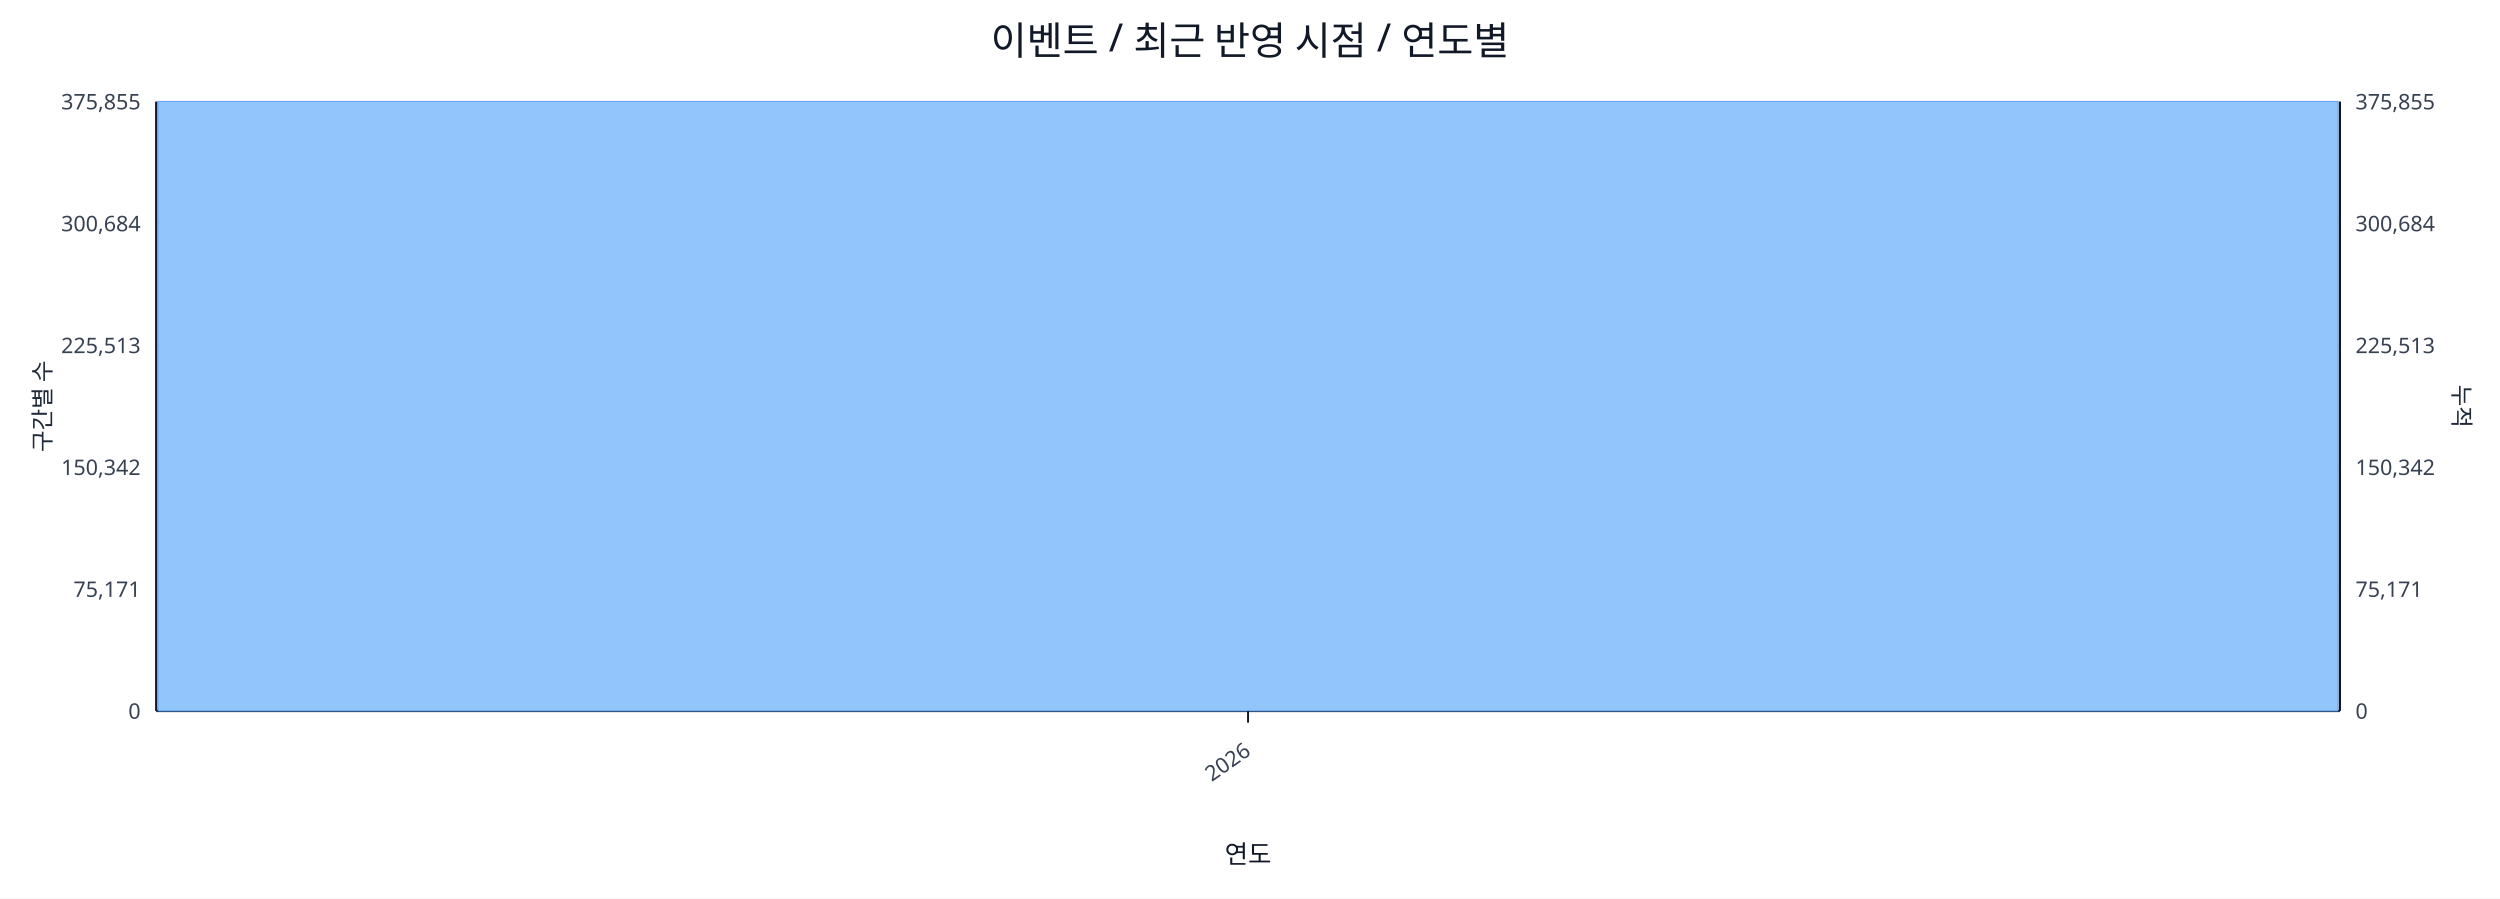
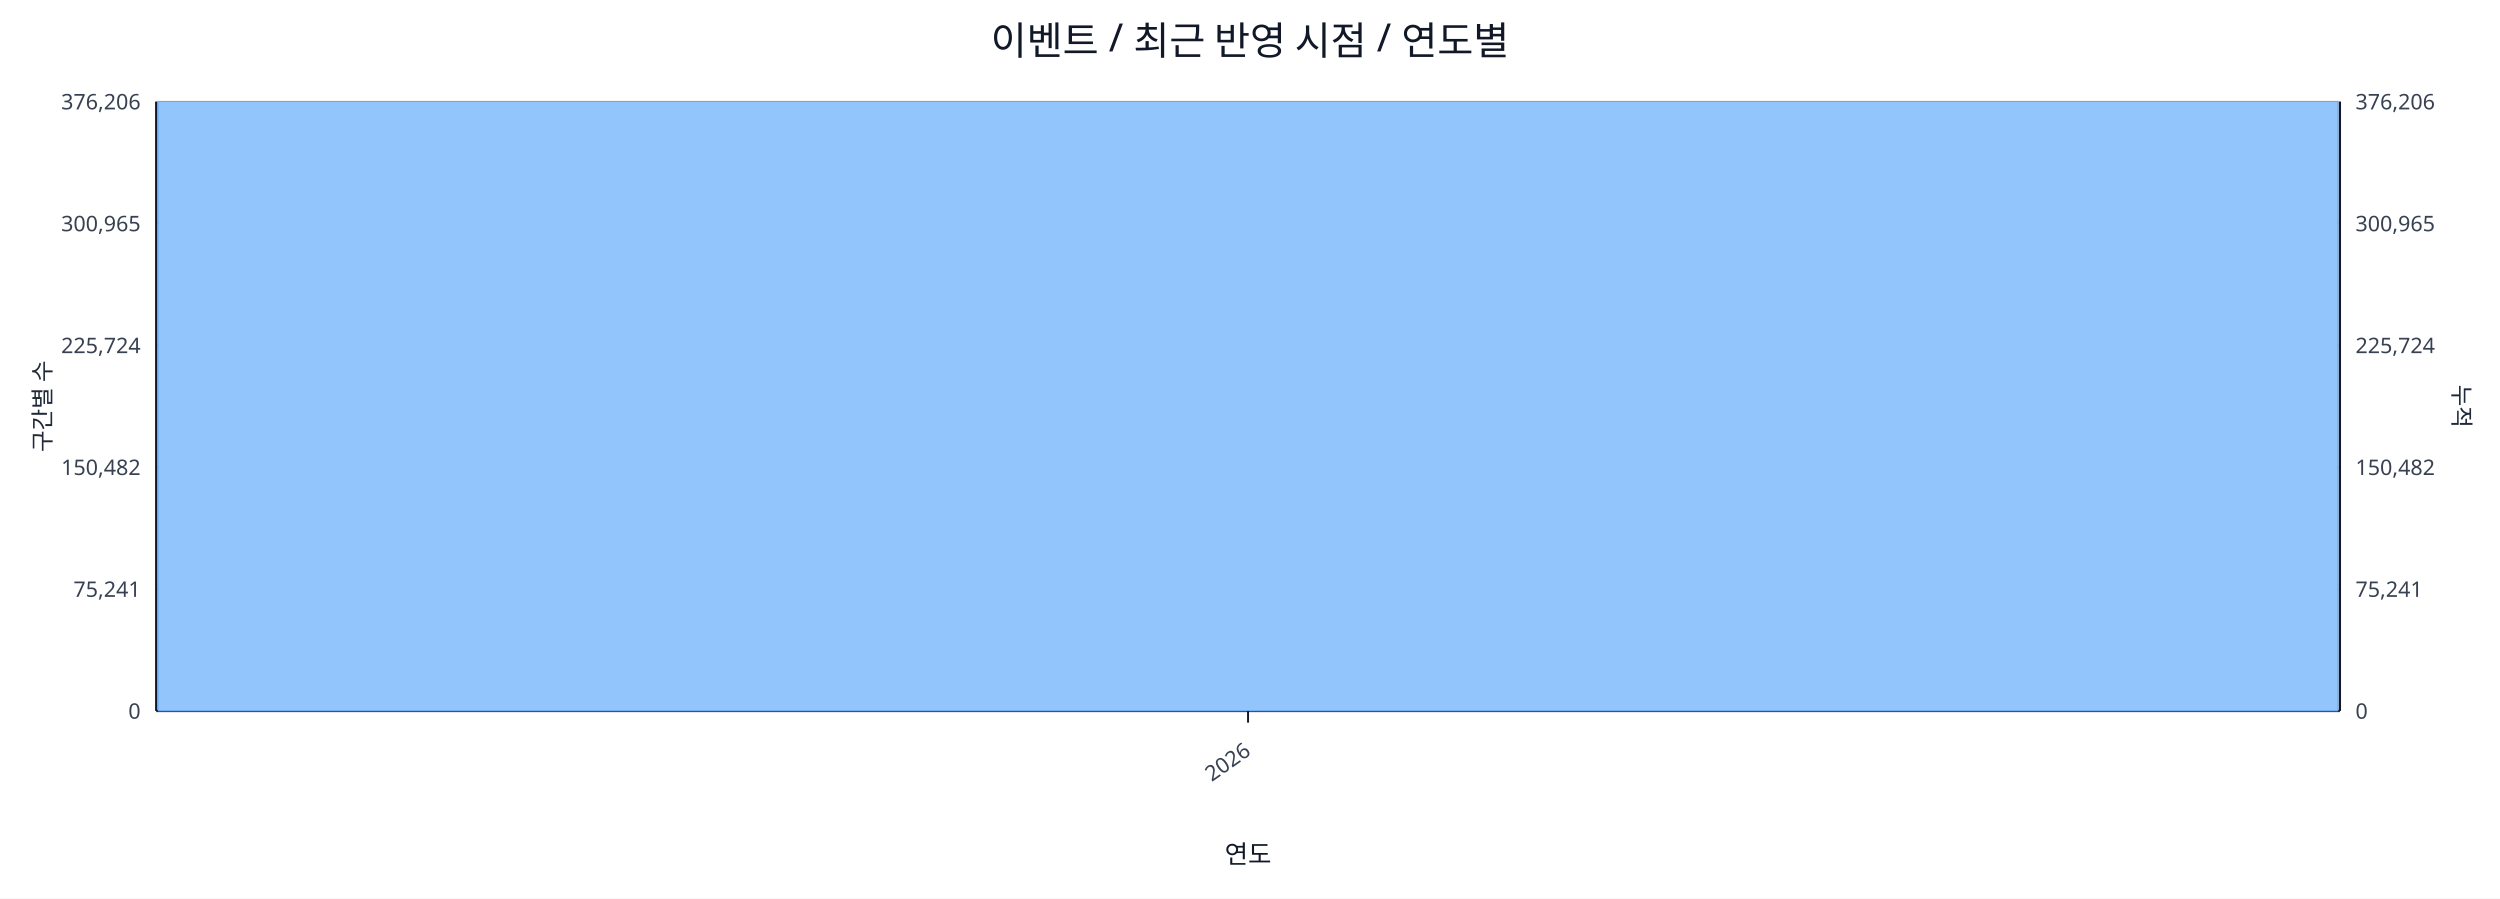
<svg xmlns="http://www.w3.org/2000/svg" width="1280" height="460" viewBox="0 0 1280 460">
  <rect x="0" y="0" width="100%" height="100%" fill="#ffffff" />
  <text x="640.0" y="28" font-size="20" text-anchor="middle" font-family="sans-serif" fill="#111827">이벤트 / 최근 반영 시점 / 연도별</text>
  <line x1="80.0" y1="52.0" x2="1198.0" y2="52.0" stroke="#e5e7eb" stroke-width="1" />
-   <text x="72.0" y="56.0" font-size="11" text-anchor="end" font-family="sans-serif" fill="#374151">375,855</text>
-   <text x="1206.0" y="56.0" font-size="11" text-anchor="start" font-family="sans-serif" fill="#374151">375,855</text>
+   <text x="72.0" y="56.0" font-size="11" text-anchor="end" font-family="sans-serif" fill="#374151">376,206</text>
+   <text x="1206.0" y="56.0" font-size="11" text-anchor="start" font-family="sans-serif" fill="#374151">376,206</text>
  <line x1="80.0" y1="114.4" x2="1198.0" y2="114.4" stroke="#e5e7eb" stroke-width="1" />
-   <text x="72.0" y="118.4" font-size="11" text-anchor="end" font-family="sans-serif" fill="#374151">300,684</text>
-   <text x="1206.0" y="118.4" font-size="11" text-anchor="start" font-family="sans-serif" fill="#374151">300,684</text>
+   <text x="72.0" y="118.4" font-size="11" text-anchor="end" font-family="sans-serif" fill="#374151">300,965</text>
+   <text x="1206.0" y="118.4" font-size="11" text-anchor="start" font-family="sans-serif" fill="#374151">300,965</text>
  <line x1="80.0" y1="176.8" x2="1198.0" y2="176.8" stroke="#e5e7eb" stroke-width="1" />
-   <text x="72.0" y="180.8" font-size="11" text-anchor="end" font-family="sans-serif" fill="#374151">225,513</text>
-   <text x="1206.0" y="180.8" font-size="11" text-anchor="start" font-family="sans-serif" fill="#374151">225,513</text>
+   <text x="72.0" y="180.8" font-size="11" text-anchor="end" font-family="sans-serif" fill="#374151">225,724</text>
+   <text x="1206.0" y="180.8" font-size="11" text-anchor="start" font-family="sans-serif" fill="#374151">225,724</text>
  <line x1="80.0" y1="239.2" x2="1198.0" y2="239.2" stroke="#e5e7eb" stroke-width="1" />
-   <text x="72.0" y="243.2" font-size="11" text-anchor="end" font-family="sans-serif" fill="#374151">150,342</text>
-   <text x="1206.0" y="243.2" font-size="11" text-anchor="start" font-family="sans-serif" fill="#374151">150,342</text>
+   <text x="72.0" y="243.2" font-size="11" text-anchor="end" font-family="sans-serif" fill="#374151">150,482</text>
+   <text x="1206.0" y="243.2" font-size="11" text-anchor="start" font-family="sans-serif" fill="#374151">150,482</text>
  <line x1="80.0" y1="301.6" x2="1198.0" y2="301.6" stroke="#e5e7eb" stroke-width="1" />
-   <text x="72.0" y="305.6" font-size="11" text-anchor="end" font-family="sans-serif" fill="#374151">75,171</text>
-   <text x="1206.0" y="305.6" font-size="11" text-anchor="start" font-family="sans-serif" fill="#374151">75,171</text>
+   <text x="72.0" y="305.6" font-size="11" text-anchor="end" font-family="sans-serif" fill="#374151">75,241</text>
+   <text x="1206.0" y="305.6" font-size="11" text-anchor="start" font-family="sans-serif" fill="#374151">75,241</text>
  <line x1="80.0" y1="364.0" x2="1198.0" y2="364.0" stroke="#e5e7eb" stroke-width="1" />
  <text x="72.0" y="368.0" font-size="11" text-anchor="end" font-family="sans-serif" fill="#374151">0</text>
  <text x="1206.0" y="368.0" font-size="11" text-anchor="start" font-family="sans-serif" fill="#374151">0</text>
  <line x1="80.0" y1="364.0" x2="1198.0" y2="364.0" stroke="#111827" stroke-width="1.2" />
  <line x1="80.0" y1="52.0" x2="80.0" y2="364.0" stroke="#111827" stroke-width="1.2" />
  <line x1="1198.0" y1="52.0" x2="1198.0" y2="364.0" stroke="#111827" stroke-width="1.2" />
  <rect x="81.0" y="52.0" width="1116.0" height="312.0" fill="#93c5fd" stroke="#60a5fa" stroke-width="0.5" />
  <polyline fill="none" stroke="#ef4444" stroke-width="2" points="639.0,52.0" />
  <line x1="639.0" y1="364.0" x2="639.0" y2="370.0" stroke="#111827" stroke-width="1" />
  <text x="641.0" y="386.0" font-size="11" text-anchor="end" transform="rotate(-35 641.0 386.0)" font-family="sans-serif" fill="#374151">2026</text>
  <text x="26" y="208.0" font-size="12" transform="rotate(-90 26 208.0)" text-anchor="middle" font-family="sans-serif" fill="#1f2937">구간별 수</text>
  <text x="1256.0" y="208.0" font-size="12" transform="rotate(90 1256.0 208.0)" text-anchor="middle" font-family="sans-serif" fill="#1f2937">누적</text>
  <text x="639.0" y="442.0" font-size="13" text-anchor="middle" font-family="sans-serif" fill="#111827">연도</text>
</svg>
